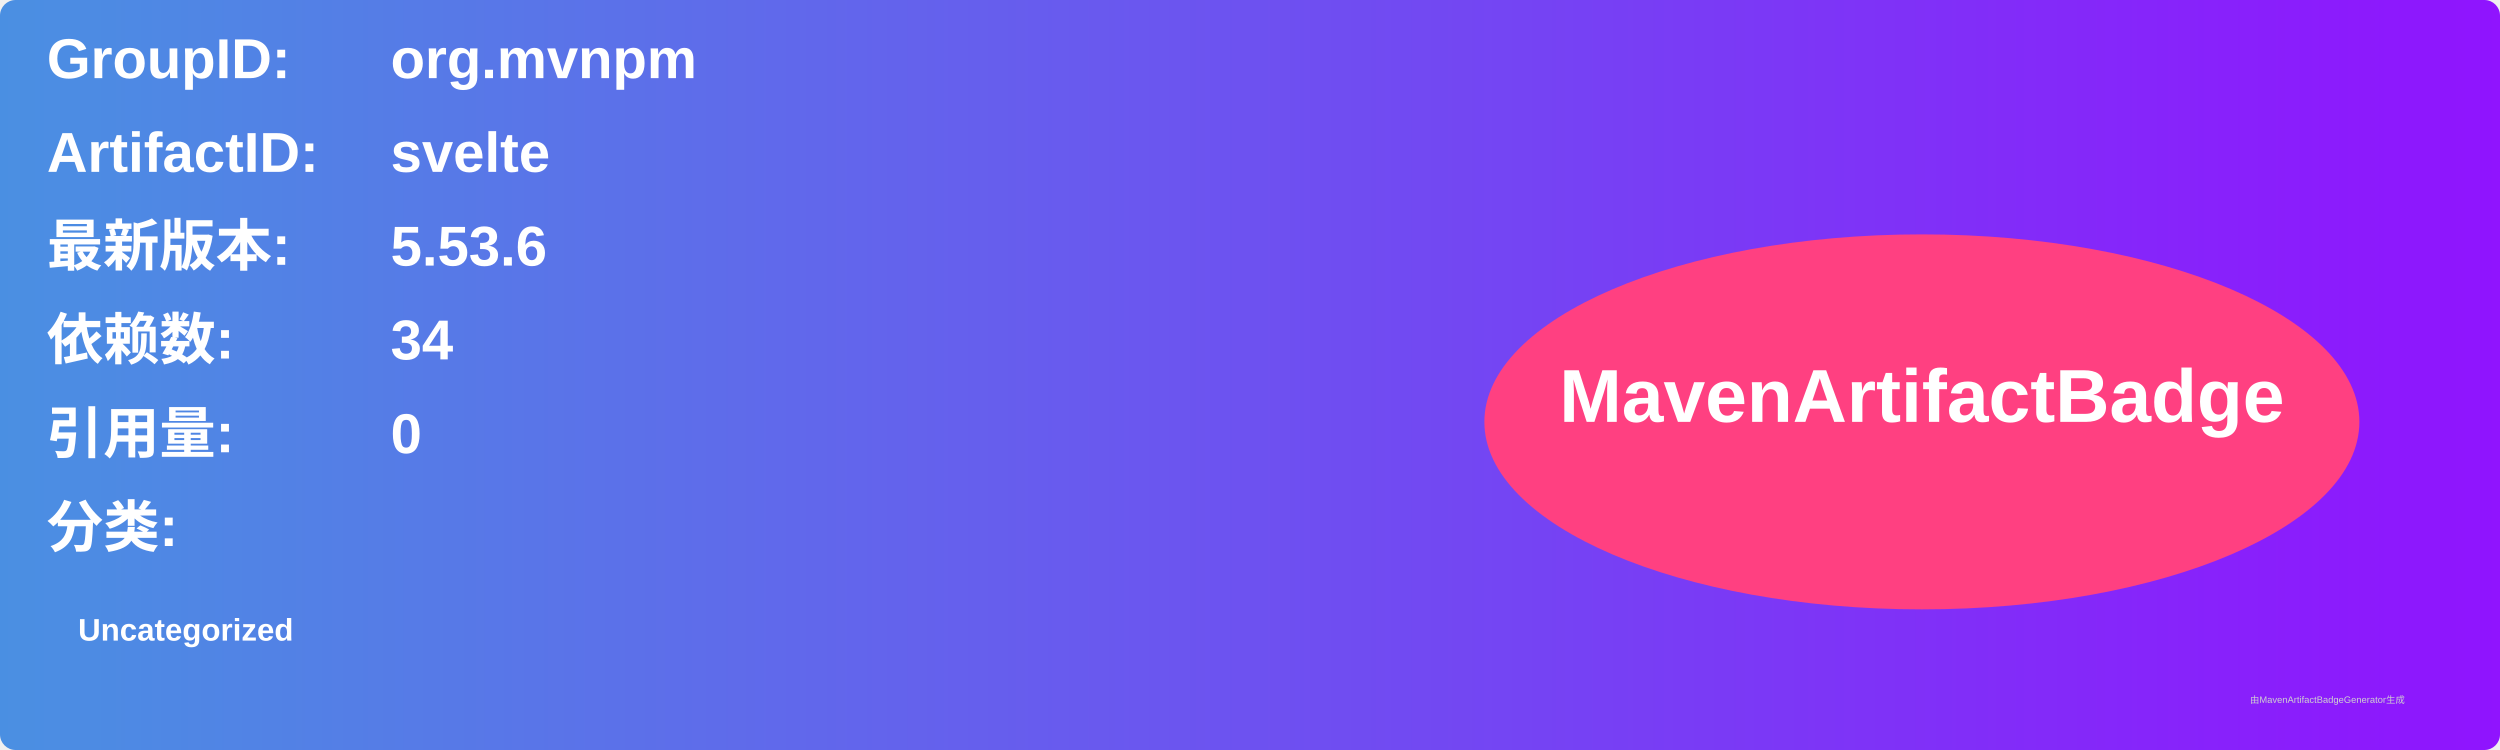
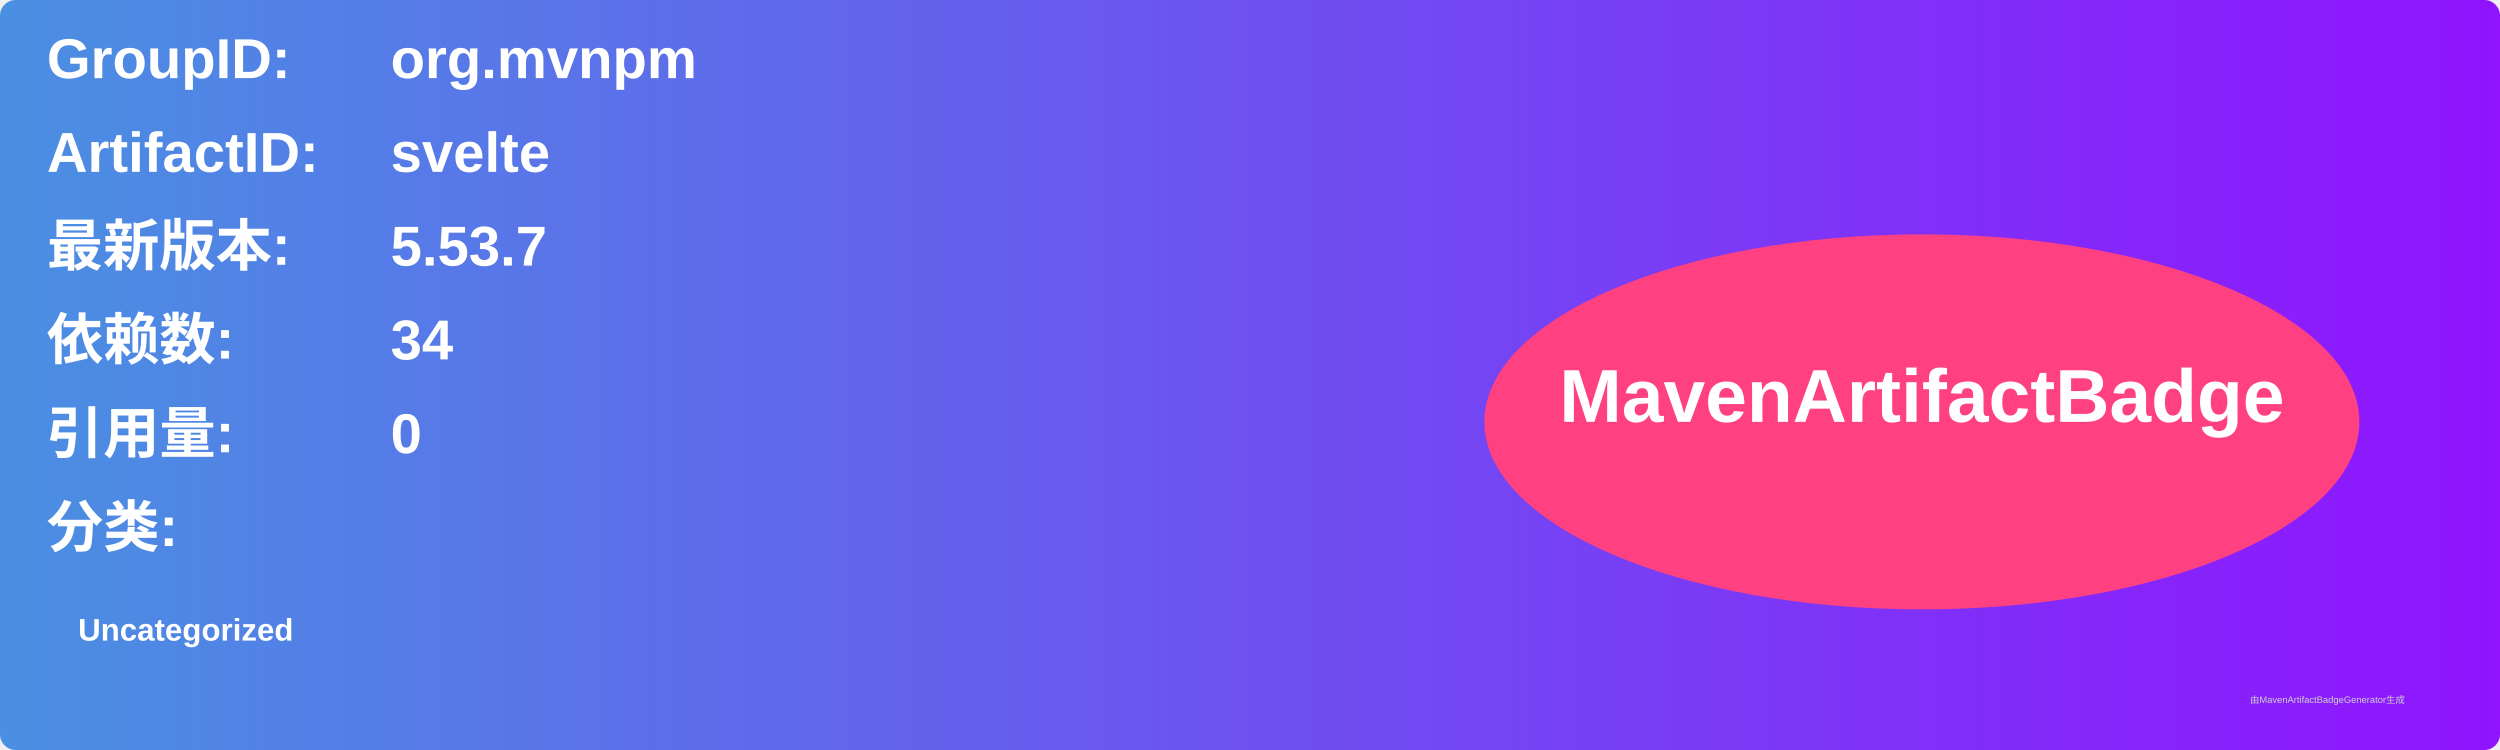
<svg xmlns="http://www.w3.org/2000/svg" width="800" height="240" viewBox="0 0 800 240">
  <linearGradient id="grad" x1="0%" y1="0%" x2="100%" y2="0%">
    <stop offset="0%" stop-color="#4a90e2" />
    <stop offset="100%" stop-color="#9013fe" />
  </linearGradient>
  <rect width="100%" height="100%" rx="5" ry="5" fill="url(#grad)" />
  <g transform="translate(15, 15)">
    <text x="0" y="10" font-family="Arial" font-size="18" fill="white" font-weight="bold" width="260">GroupID:</text>
    <text x="110" y="10" font-family="Arial" font-size="18" fill="white" font-weight="bold" width="460">org.mvnpm</text>
    <text x="0" y="40" font-family="Arial" font-size="18" fill="white" font-weight="bold" width="260">ArtifactID:</text>
    <text x="110" y="40" font-family="Arial" font-size="18" fill="white" font-weight="bold" width="460">svelte</text>
    <text x="0" y="70" font-family="Arial" font-size="18" fill="white" font-weight="bold">最新版本:</text>
    <text x="110" y="70" font-family="Arial" font-size="18" fill="white" font-weight="bold">
-       <tspan font-weight="bold">5.53.6</tspan>
+       <tspan font-weight="bold">5.53.7</tspan>
    </text>
    <text x="0" y="100" font-family="Arial" font-size="18" fill="white" font-weight="bold">依赖数: </text>
    <text x="110" y="100" font-family="Arial" font-size="18" fill="white">
      <tspan font-weight="bold">34</tspan>
    </text>
    <text x="0" y="130" font-family="Arial" font-size="18" fill="white" font-weight="bold">引用量: </text>
    <text x="110" y="130" font-family="Arial" font-size="18" fill="white">
      <tspan font-weight="bold">0</tspan>
    </text>
    <text x="0" y="160" font-family="Arial" font-size="18" fill="white" font-weight="bold">分类:</text>
    <text x="10" y="190" font-family="Arial" font-size="10" fill="white">
      <tspan font-weight="bold">Uncategorized</tspan>
    </text>
    <ellipse cx="600" cy="120" rx="140" ry="60" fill="#ff4081" />
    <text x="600" y="120" text-anchor="middle" font-family="Arial" font-size="24" fill="white" font-weight="bold">MavenArtifactBadge</text>
  </g>
  <text x="720" y="225" font-family="Arial" font-size="3" fill="#d0d0d0">由MavenArtifactBadgeGenerator生成</text>
</svg>
